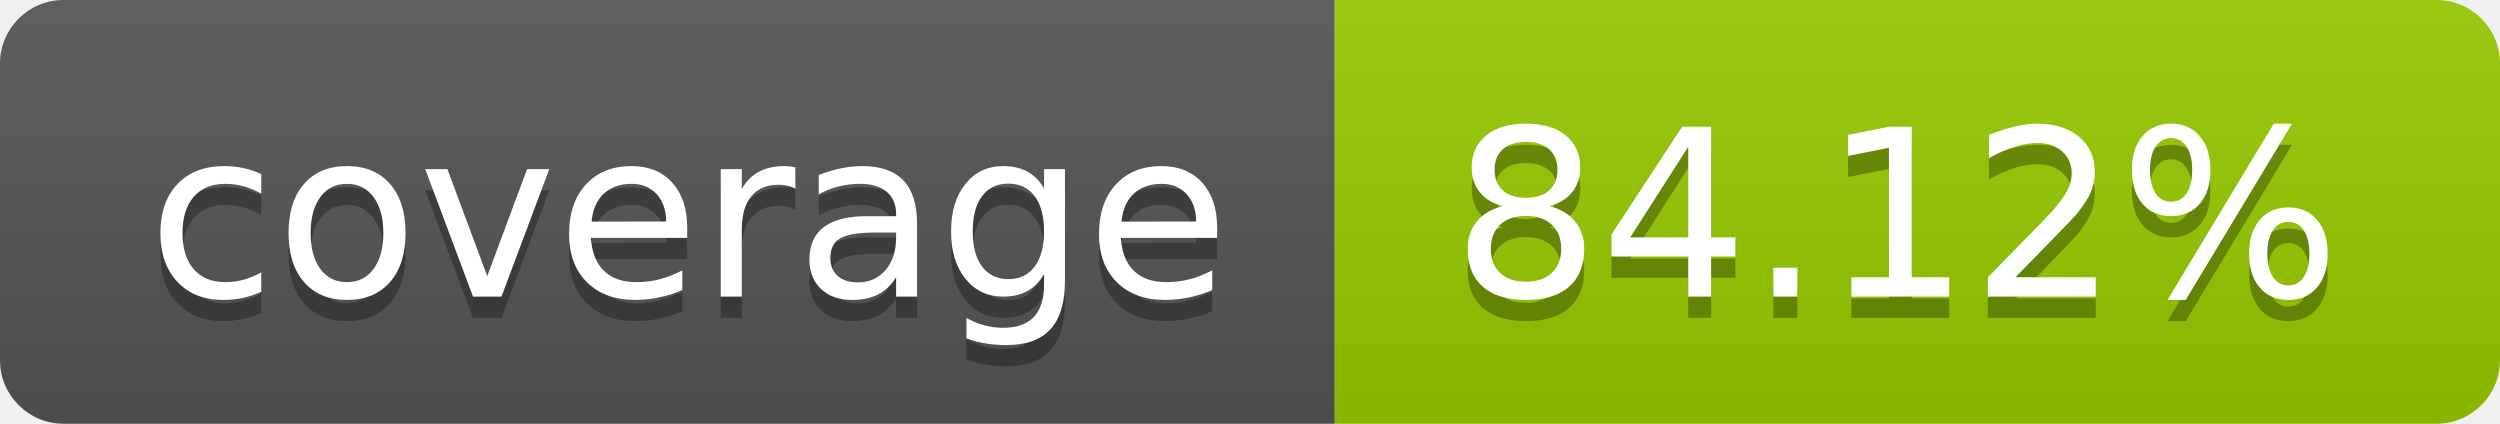
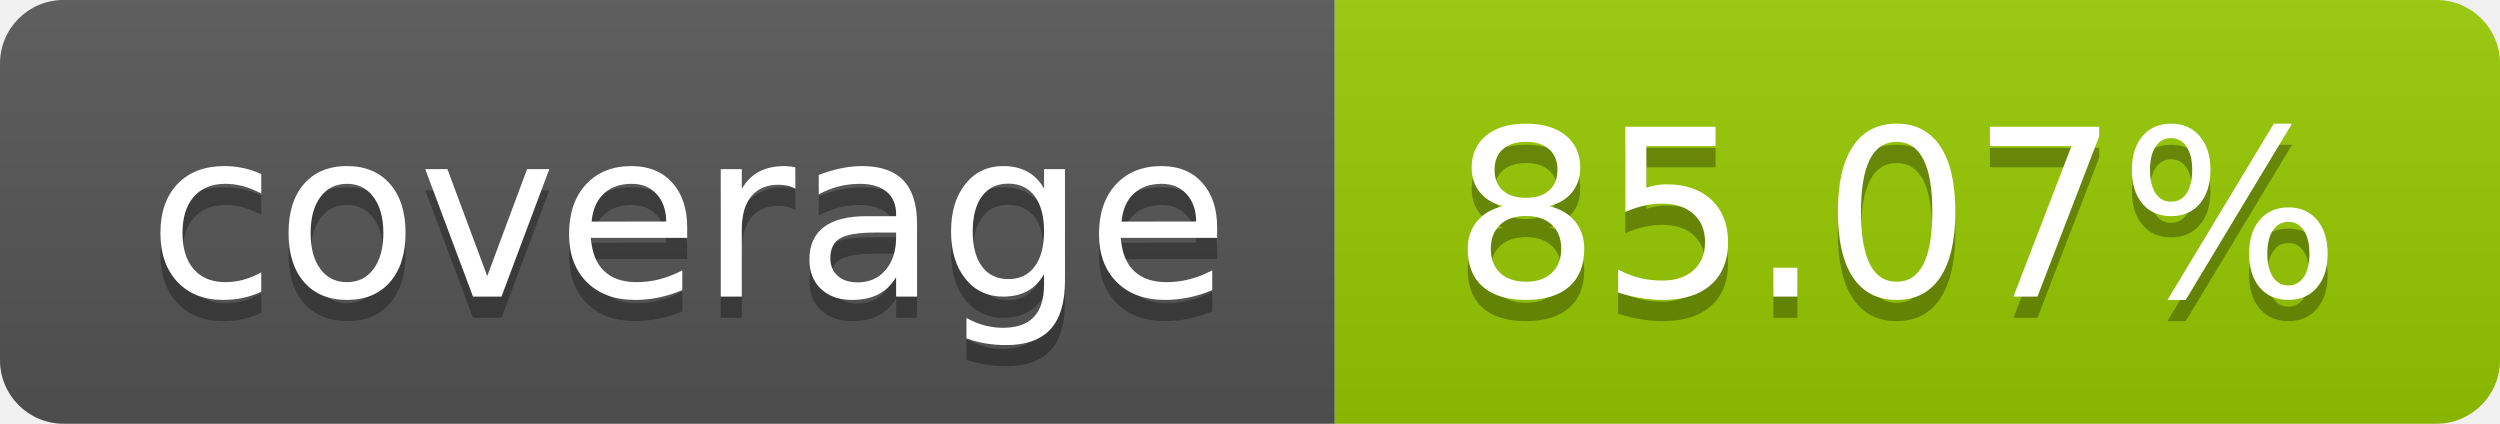
- <svg xmlns="http://www.w3.org/2000/svg" width="118" height="20" role="img" aria-label="coverage: 84.12%">
+ <svg xmlns="http://www.w3.org/2000/svg" width="118" height="20" role="img" aria-label="coverage: 85.07%">
  <linearGradient id="s" x2="0" y2="100%">
    <stop offset="0" stop-color="#bbb" stop-opacity=".1" />
    <stop offset="1" stop-opacity=".1" />
  </linearGradient>
  <clipPath id="r">
    <rect width="118" height="20" rx="3" fill="#fff" />
  </clipPath>
  <g clip-path="url(#r)">
    <rect width="63" height="20" fill="#555" />
    <rect x="63" width="55" height="20" fill="#97ca00" />
    <rect width="118" height="20" fill="url(#s)" />
  </g>
  <g fill="#fff" text-anchor="middle" font-family="Verdana,Geneva,DejaVu Sans,sans-serif" text-rendering="geometricPrecision" font-size="110">
    <text aria-hidden="true" x="325.0" y="150" fill="#010101" fill-opacity=".3" transform="scale(.1)" textLength="530">coverage</text>
    <text x="325.0" y="140" transform="scale(.1)" fill="#fff" textLength="530">coverage</text>
-     <text aria-hidden="true" x="895.0" y="150" fill="#010101" fill-opacity=".3" transform="scale(.1)" textLength="450">84.12%</text>
-     <text x="895.0" y="140" transform="scale(.1)" fill="#fff" textLength="450">84.12%</text>
+     <text aria-hidden="true" x="895.0" y="150" fill="#010101" fill-opacity=".3" transform="scale(.1)" textLength="450">85.07%</text>
+     <text x="895.0" y="140" transform="scale(.1)" fill="#fff" textLength="450">85.07%</text>
  </g>
</svg>
